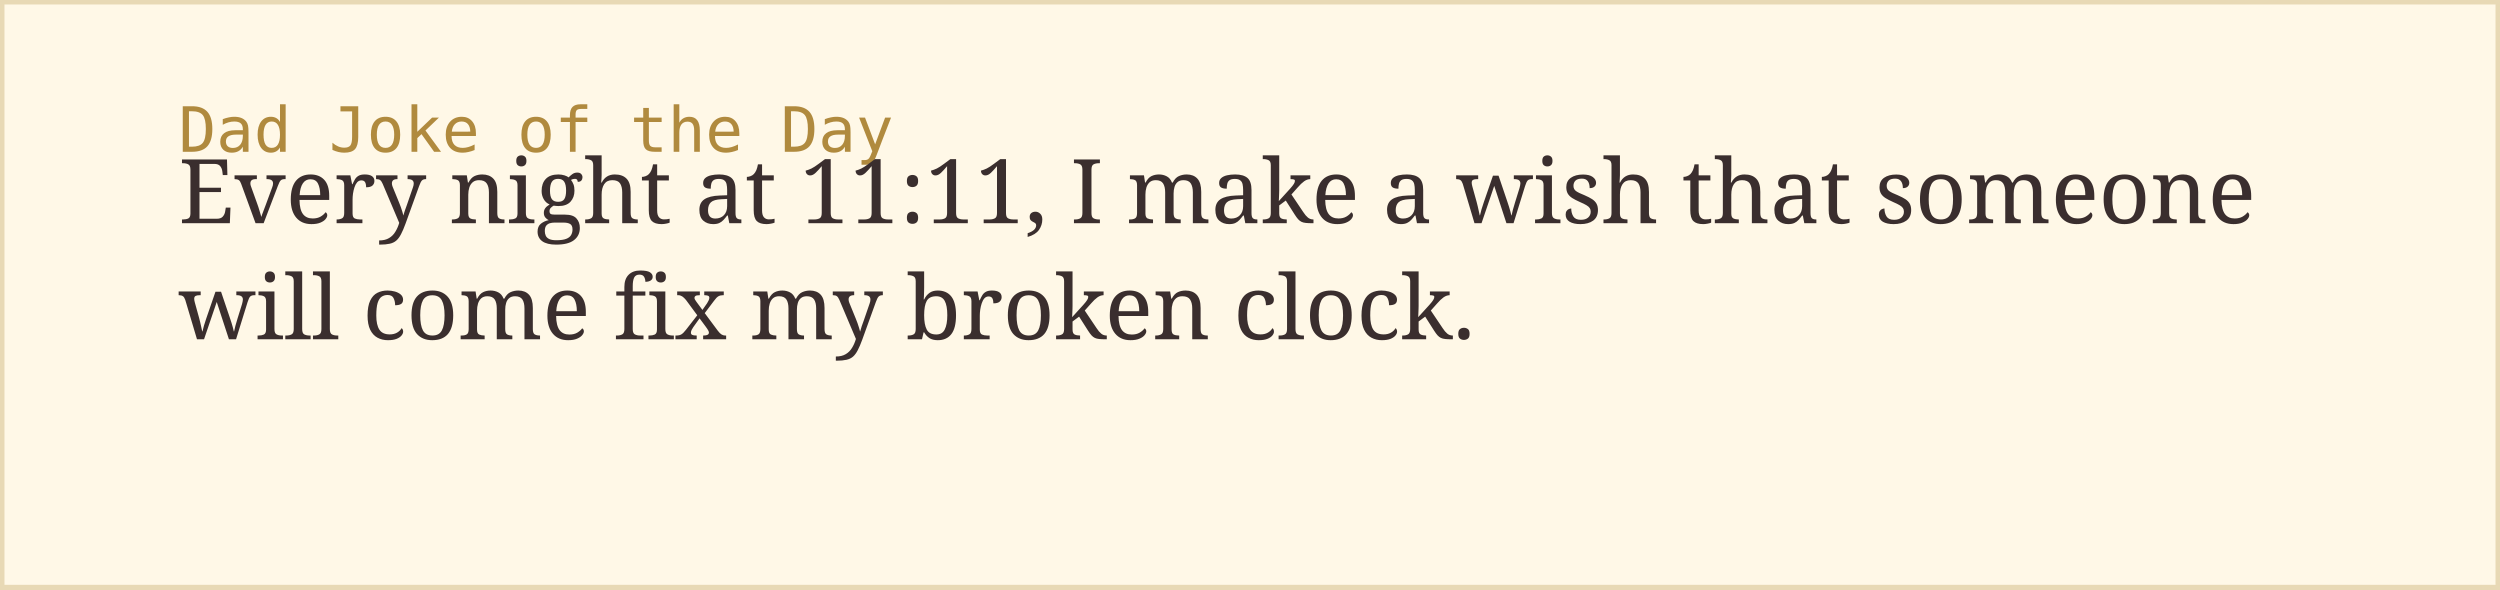
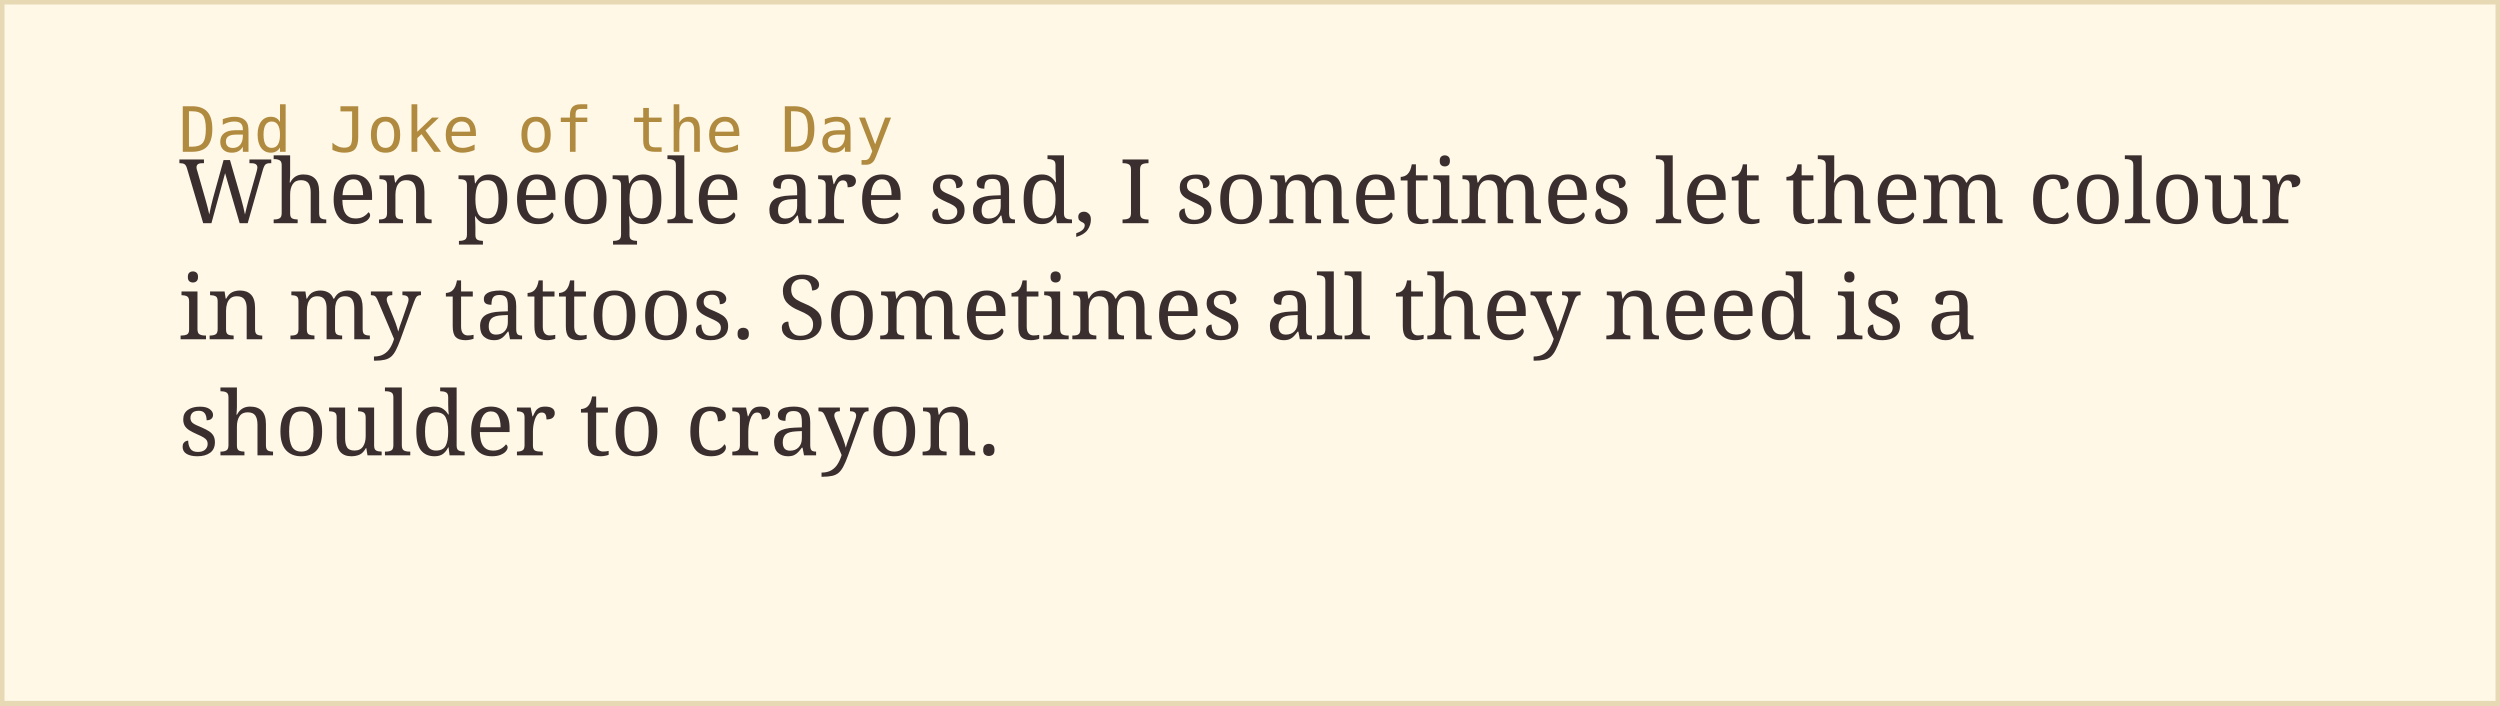
- <svg xmlns="http://www.w3.org/2000/svg" width="560" height="132">
+ <svg xmlns="http://www.w3.org/2000/svg" width="560" height="158">
  <rect width="100%" height="100%" fill="#fff8e7" stroke="#e8d9b5" stroke-width="2" />
  <text x="40" y="34" font-family="monospace" font-size="14" fill="#b08a3e">Dad Joke of the Day</text>
-   <text x="40" y="50" font-family="Georgia, serif" font-size="20" fill="#3a2e2e">Every night at 11:11, I make a wish that someone</text>
-   <text x="40" y="76" font-family="Georgia, serif" font-size="20" fill="#3a2e2e">will come fix my broken clock.</text>
+   <text x="40" y="50" font-family="Georgia, serif" font-size="20" fill="#3a2e2e">When people are sad, I sometimes let them colour</text>
+   <text x="40" y="76" font-family="Georgia, serif" font-size="20" fill="#3a2e2e">in my tattoos. Sometimes all they need is a</text>
+   <text x="40" y="102" font-family="Georgia, serif" font-size="20" fill="#3a2e2e">shoulder to crayon.</text>
</svg>
